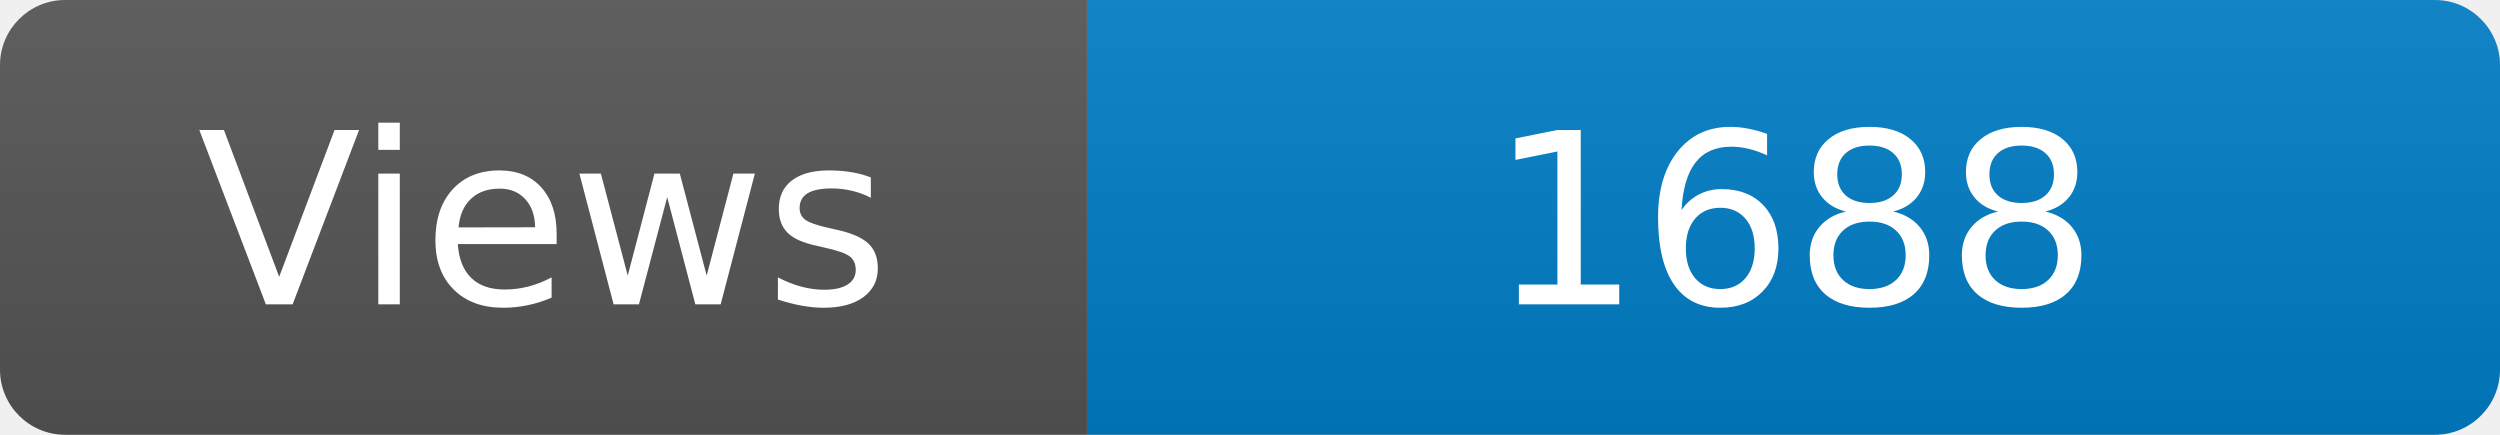
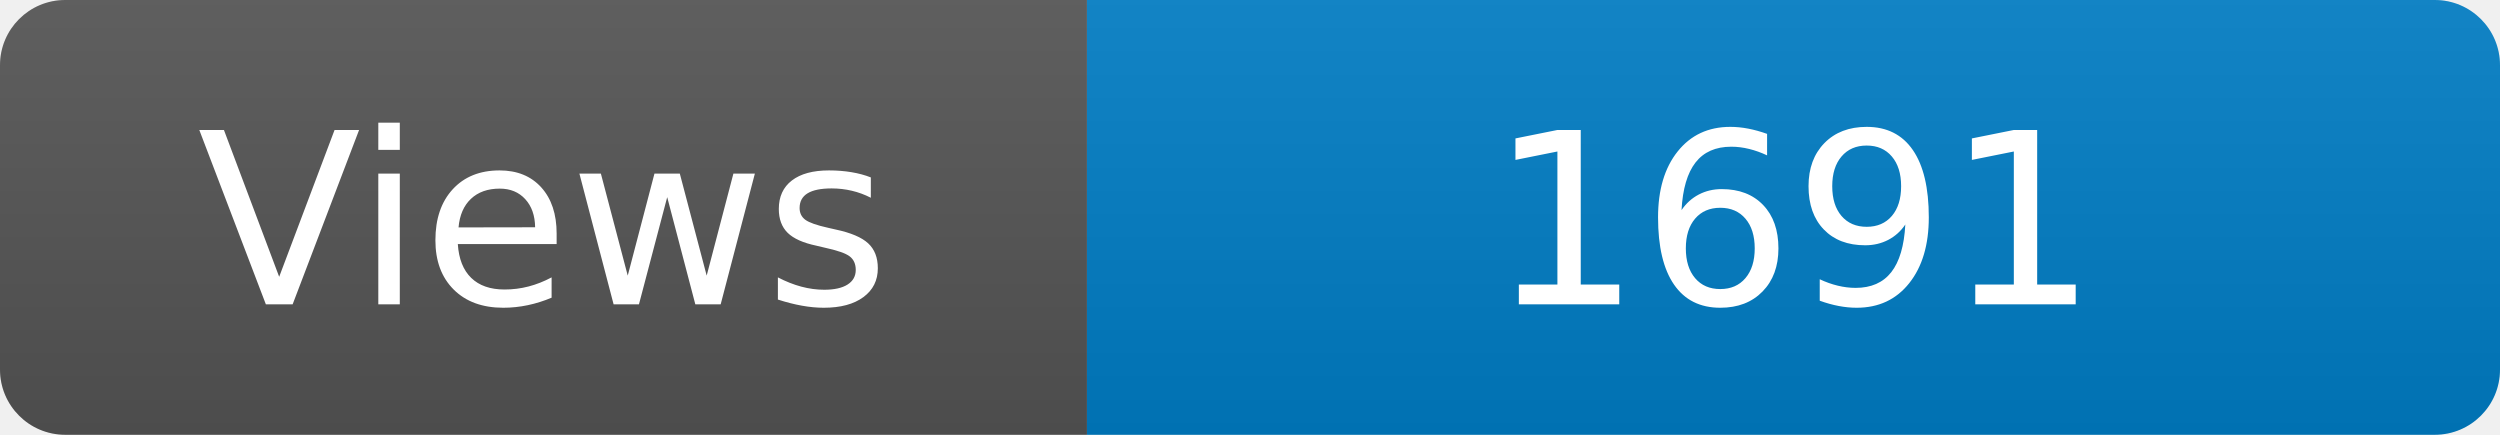
<svg xmlns="http://www.w3.org/2000/svg" width="115" height="20" role="img" aria-label="Maintained?: yes">
  <linearGradient id="s" x2="0" y2="100%">
    <stop offset="0" stop-color="#bbb" stop-opacity=".1" />
    <stop offset="1" stop-opacity=".1" />
  </linearGradient>
  <clipPath id="r">
    <rect width="115" height="20" rx="3" fill="#fff" />
  </clipPath>
  <g clip-path="url(#r)">
    <rect width="50" height="20" fill="#555" />
    <rect x="50" width="160" height="20" fill="#007ec6" />
    <rect width="115" height="20" fill="url(#s)" />
  </g>
  <g fill="#fff" text-anchor="middle" font-family="Verdana,Geneva,DejaVu Sans,sans-serif" font-size="110">
    <text x="250" y="140" transform="scale(.1)" fill="#fff">Views</text>
-     <text x="825" y="140" transform="scale(.1)" fill="#fff">1688</text>
+     <text x="825" y="140" transform="scale(.1)" fill="#fff">1691</text>
  </g>
</svg>
